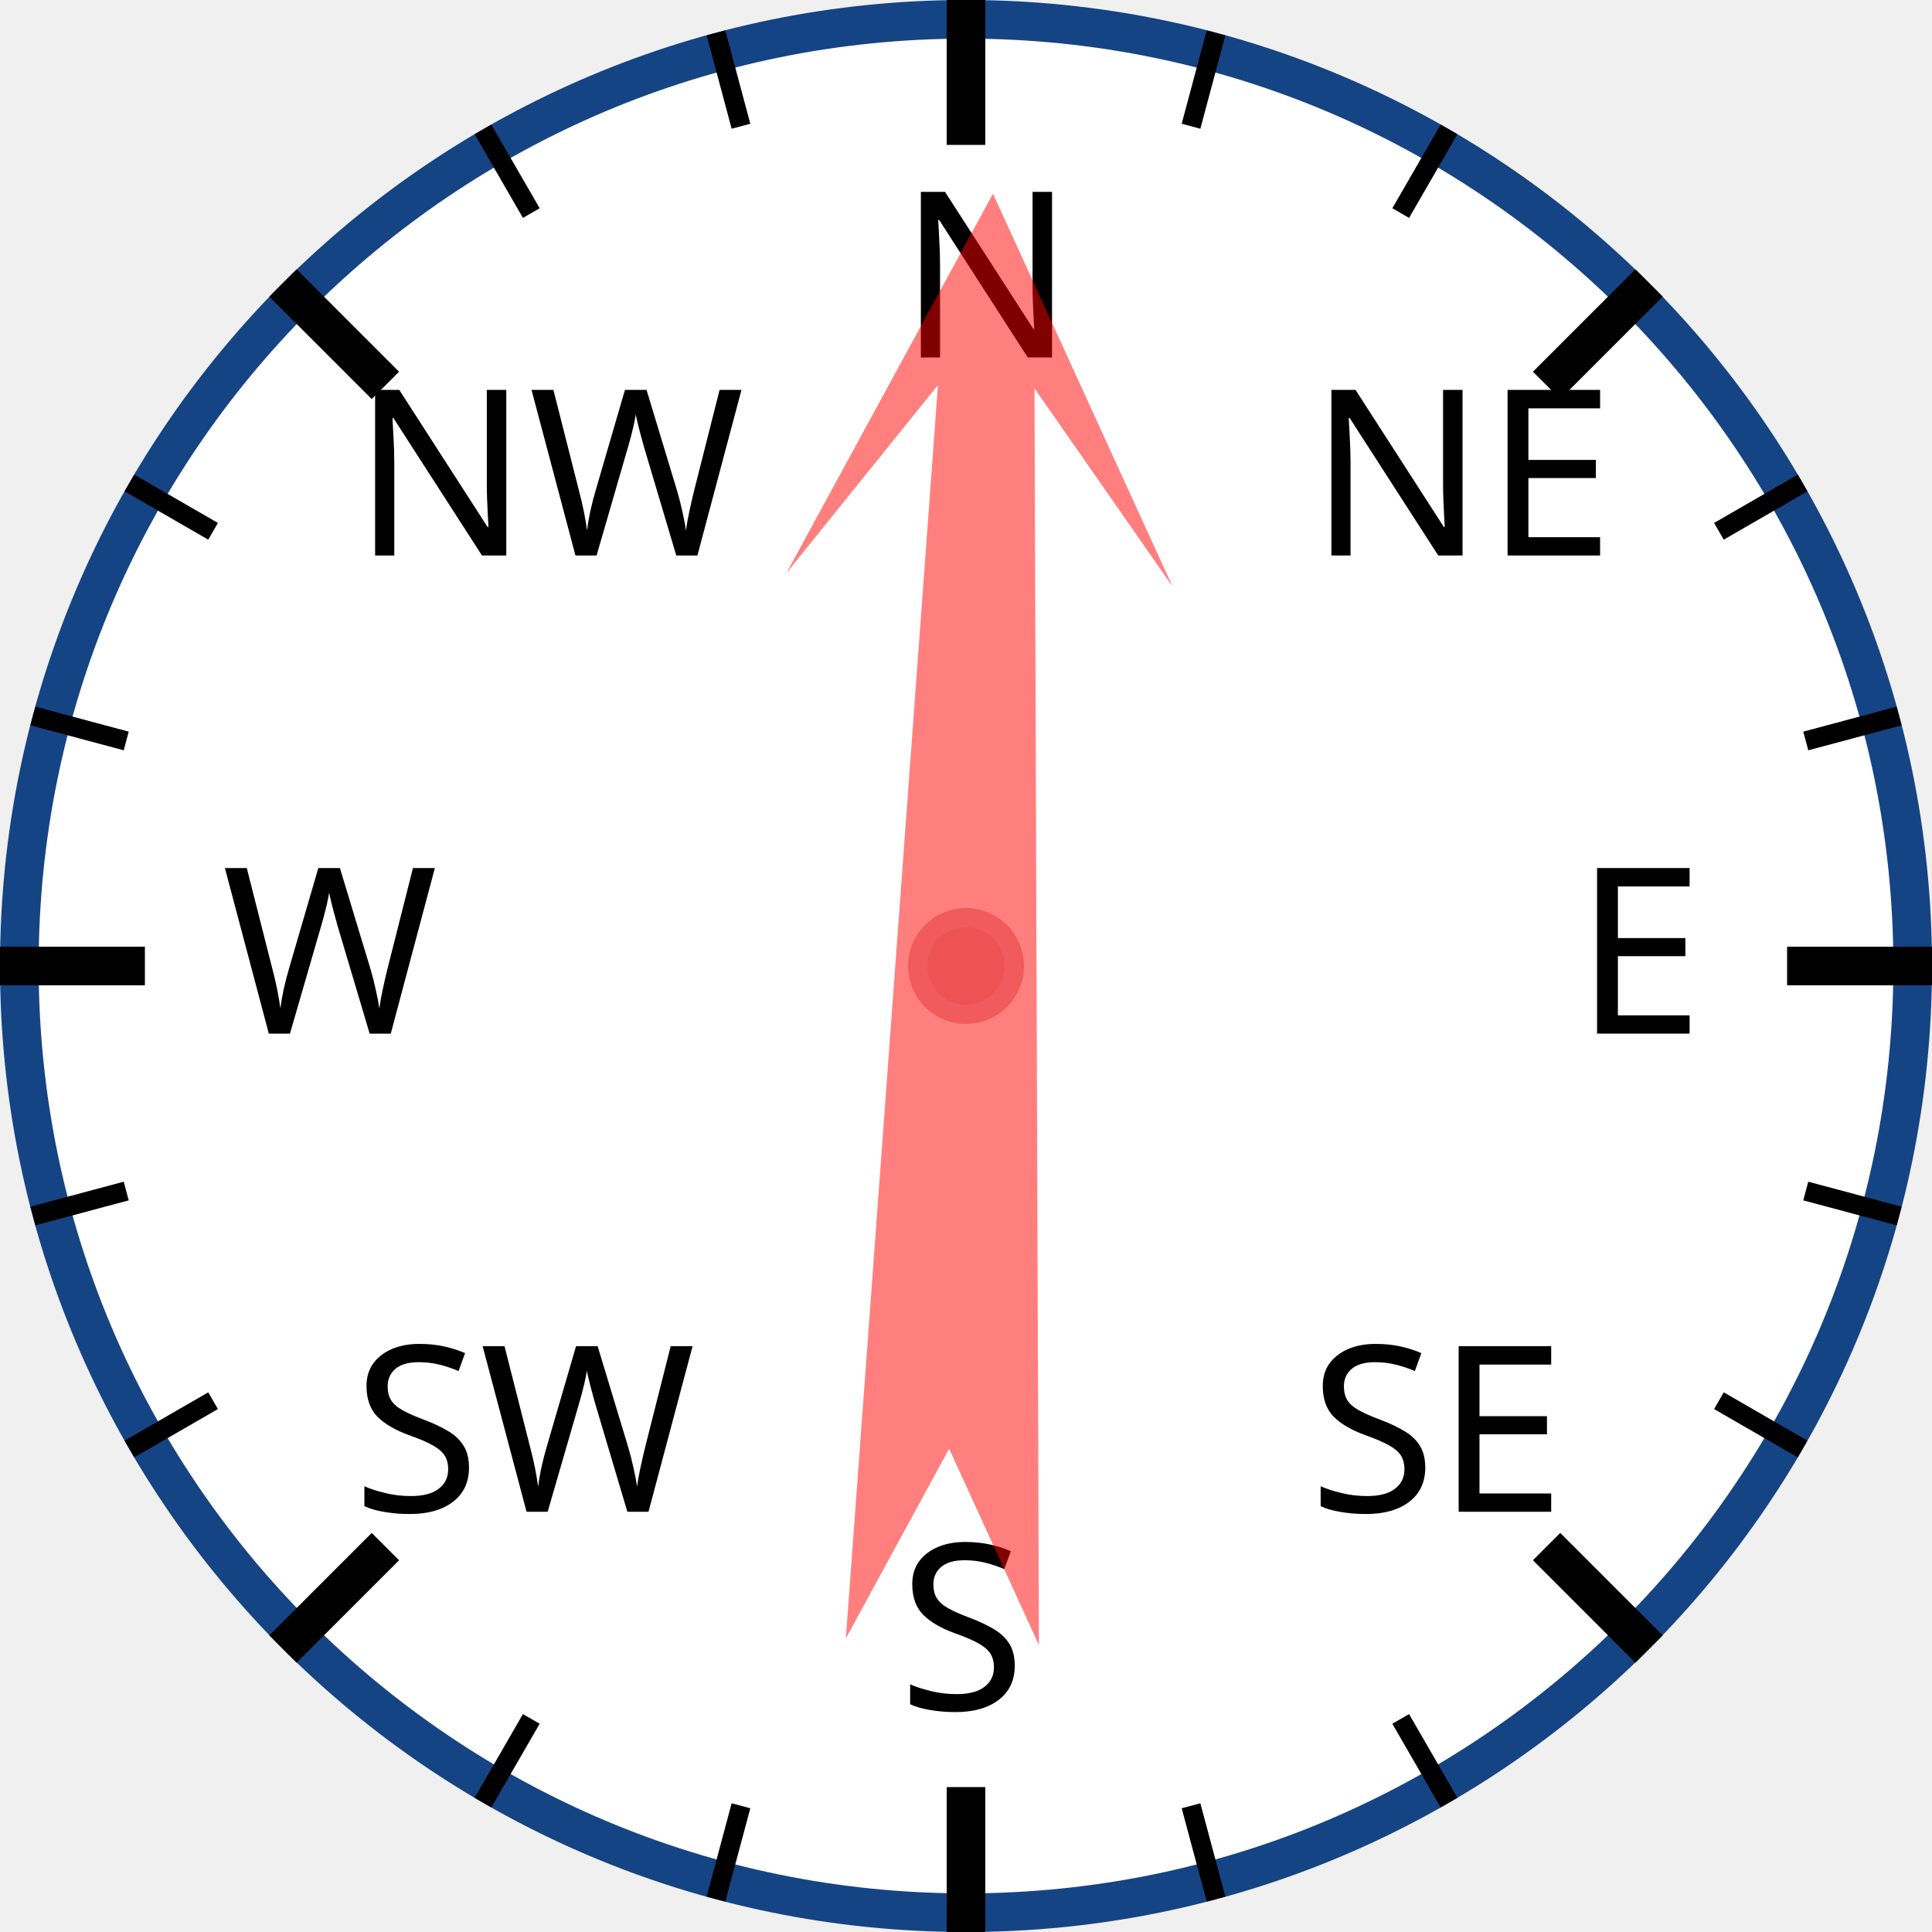
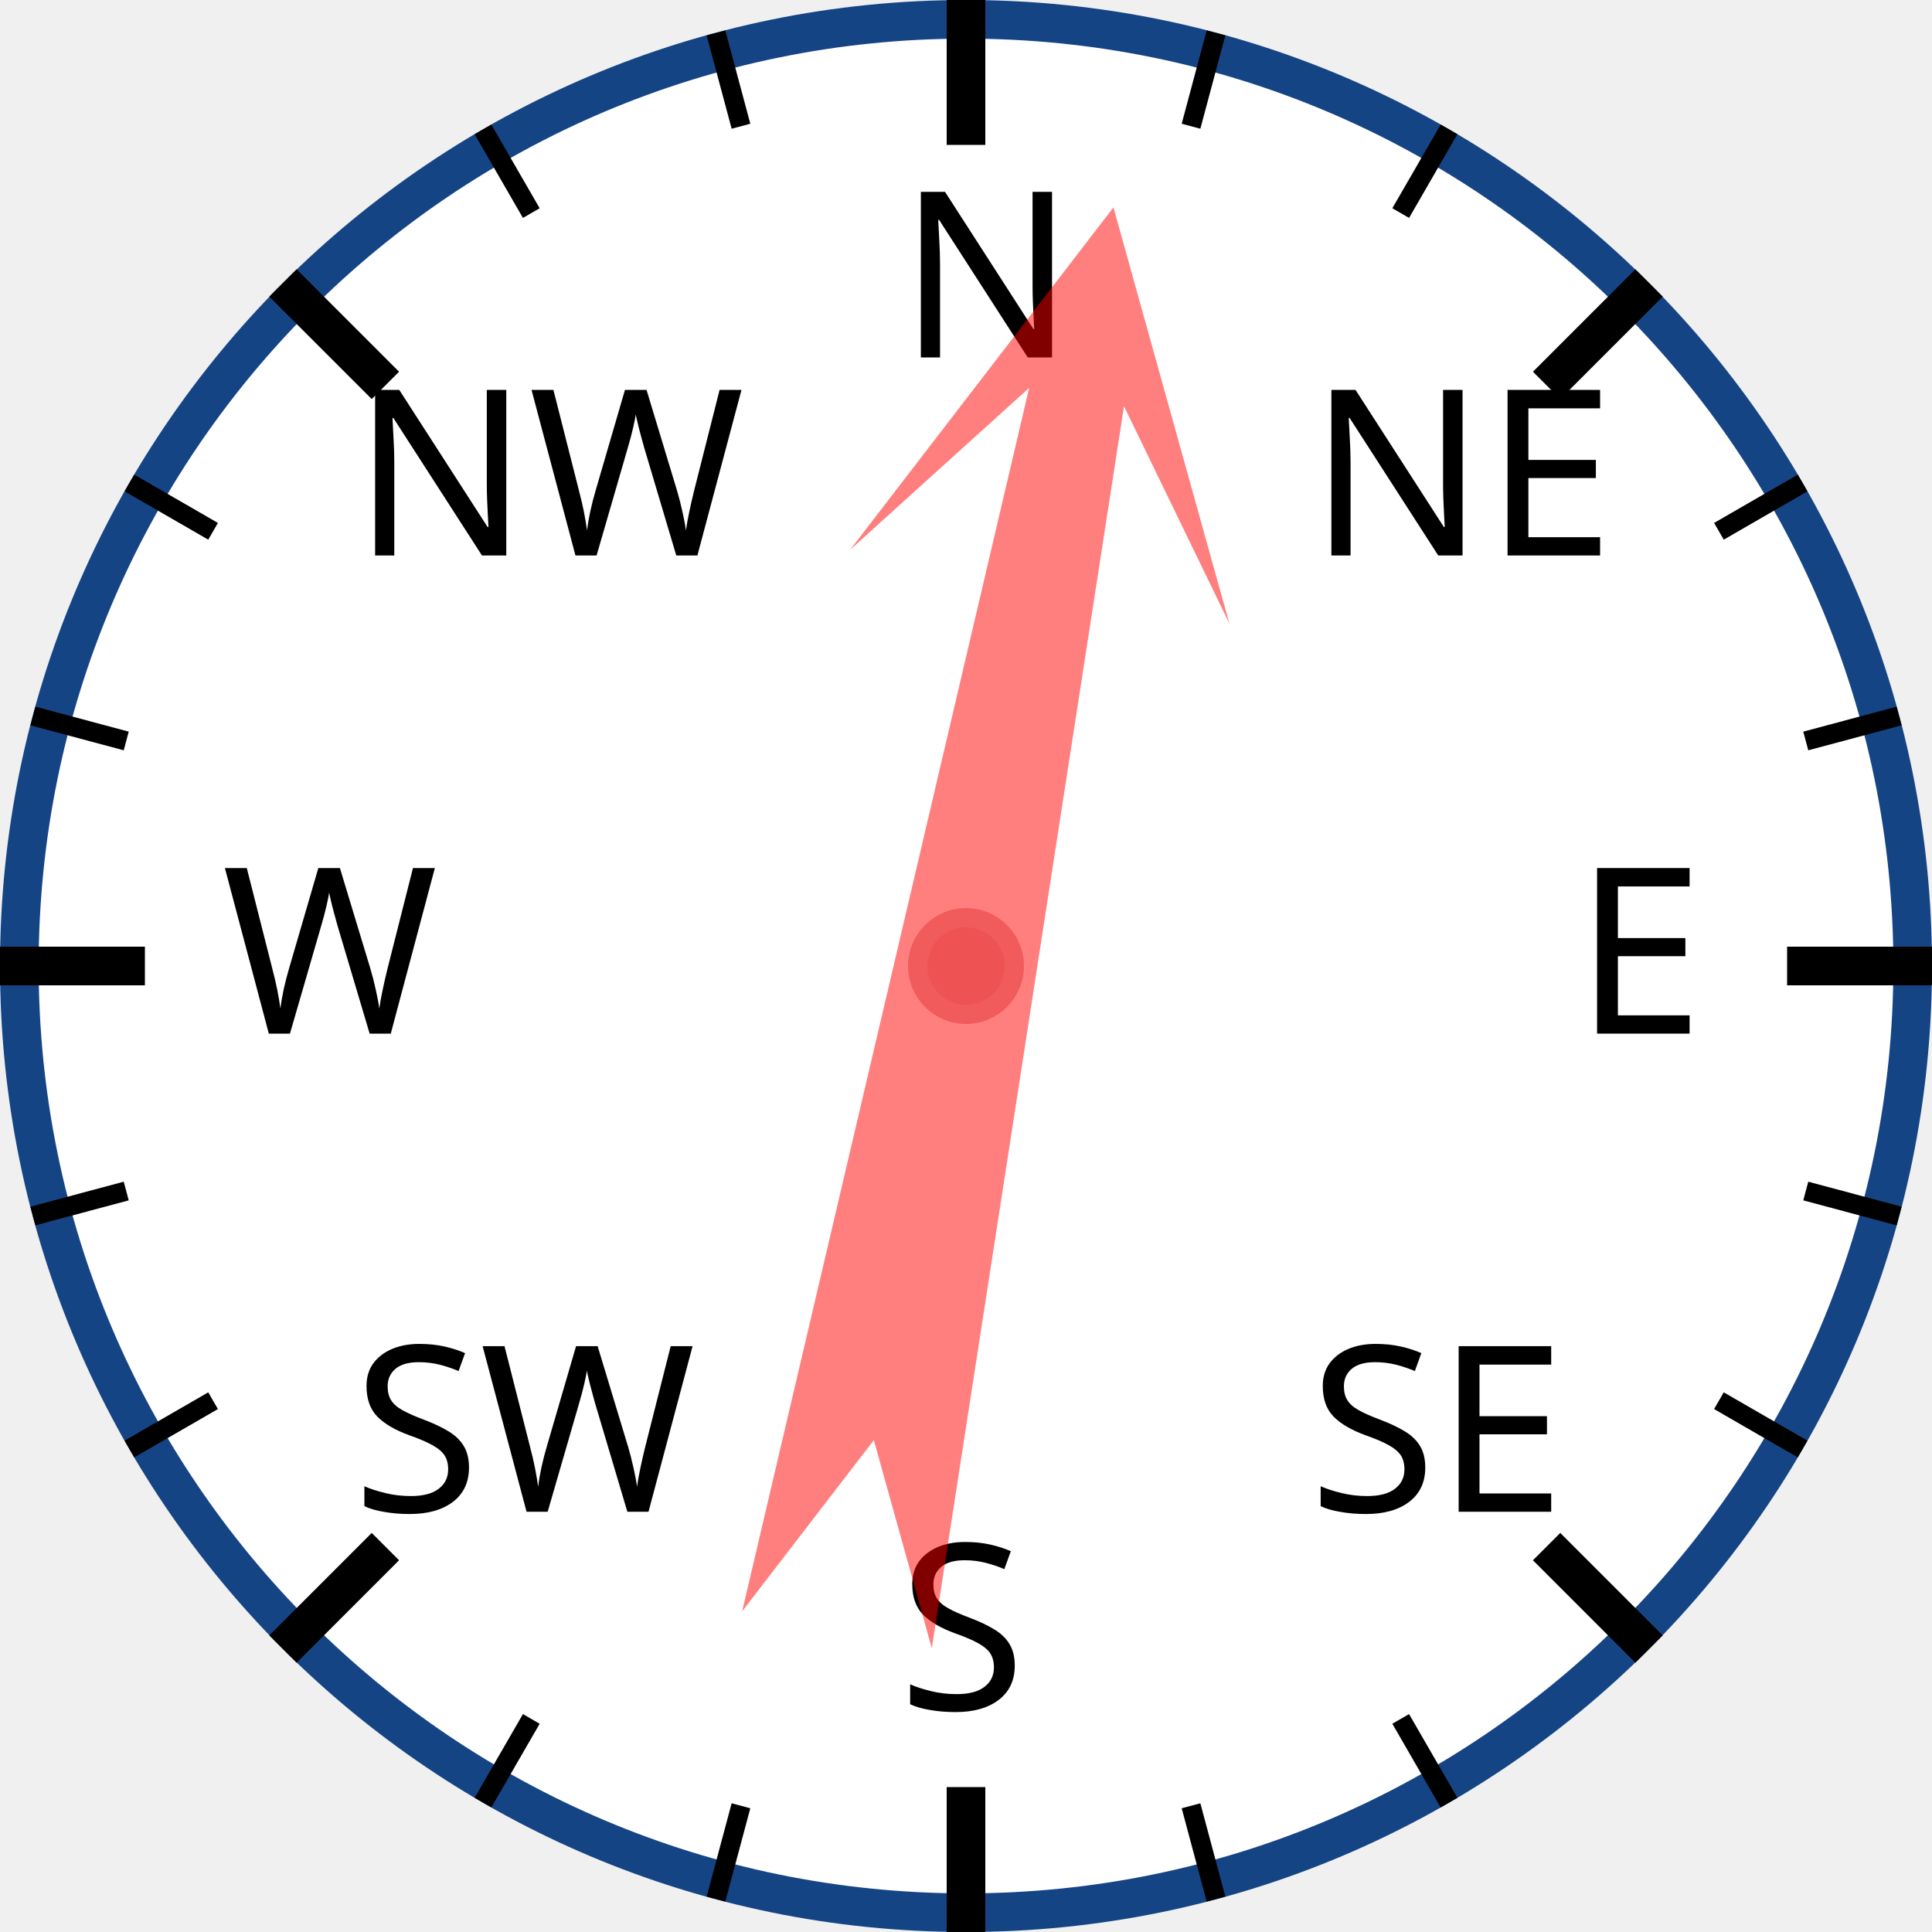
<svg xmlns="http://www.w3.org/2000/svg" width="120px" height="120px" viewBox="0 0 200 200">
  <circle cx="100" cy="100" r="98" style="fill: white; stroke: #154485; stroke-width: 4;" />
  <text x="93.0" y="37.0" style="font-family: sans-serif; font-size: 18pt;">N</text>
  <line x1="100.0" y1="0.0" x2="100.0" y2="15.0" style="stroke: black; stroke-width: 4;" />
  <line x1="74.118" y1="3.407" x2="76.706" y2="13.067" style="stroke: black; stroke-width: 2;" />
  <line x1="50" y1="13.397" x2="55" y2="22.058" style="stroke: black; stroke-width: 2;" />
  <text x="36.503" y="57.503" style="font-family: sans-serif; font-size: 18pt;">NW</text>
  <line x1="29.289" y1="29.289" x2="39.896" y2="39.896" style="stroke: black; stroke-width: 4;" />
  <line x1="13.397" y1="50" x2="22.058" y2="55" style="stroke: black; stroke-width: 2;" />
  <line x1="3.407" y1="74.118" x2="13.067" y2="76.706" style="stroke: black; stroke-width: 2;" />
  <text x="23.0" y="107.0" style="font-family: sans-serif; font-size: 18pt;">W</text>
  <line x1="0.0" y1="100.0" x2="15.0" y2="100.0" style="stroke: black; stroke-width: 4;" />
  <line x1="3.407" y1="125.882" x2="13.067" y2="123.294" style="stroke: black; stroke-width: 2;" />
  <line x1="13.397" y1="150" x2="22.058" y2="145" style="stroke: black; stroke-width: 2;" />
  <text x="36.503" y="156.497" style="font-family: sans-serif; font-size: 18pt;">SW</text>
  <line x1="29.289" y1="170.711" x2="39.896" y2="160.104" style="stroke: black; stroke-width: 4;" />
  <line x1="50" y1="186.603" x2="55" y2="177.942" style="stroke: black; stroke-width: 2;" />
  <line x1="74.118" y1="196.593" x2="76.706" y2="186.933" style="stroke: black; stroke-width: 2;" />
  <text x="93" y="177.0" style="font-family: sans-serif; font-size: 18pt;">S</text>
  <line x1="100" y1="200.0" x2="100" y2="185.0" style="stroke: black; stroke-width: 4;" />
  <line x1="125.882" y1="196.593" x2="123.294" y2="186.933" style="stroke: black; stroke-width: 2;" />
  <line x1="150.0" y1="186.603" x2="145.0" y2="177.942" style="stroke: black; stroke-width: 2;" />
  <text x="135.497" y="156.497" style="font-family: sans-serif; font-size: 18pt;">SE</text>
  <line x1="170.711" y1="170.711" x2="160.104" y2="160.104" style="stroke: black; stroke-width: 4;" />
  <line x1="186.603" y1="150" x2="177.942" y2="145" style="stroke: black; stroke-width: 2;" />
  <line x1="196.593" y1="125.882" x2="186.933" y2="123.294" style="stroke: black; stroke-width: 2;" />
  <text x="163.0" y="107" style="font-family: sans-serif; font-size: 18pt;">E</text>
  <line x1="200.0" y1="100" x2="185.0" y2="100" style="stroke: black; stroke-width: 4;" />
  <line x1="196.593" y1="74.118" x2="186.933" y2="76.706" style="stroke: black; stroke-width: 2;" />
  <line x1="186.603" y1="50" x2="177.942" y2="55" style="stroke: black; stroke-width: 2;" />
  <text x="135.497" y="57.503" style="font-family: sans-serif; font-size: 18pt;">NE</text>
  <line x1="170.711" y1="29.289" x2="160.104" y2="39.896" style="stroke: black; stroke-width: 4;" />
  <line x1="150" y1="13.397" x2="145" y2="22.058" style="stroke: black; stroke-width: 2;" />
  <line x1="125.882" y1="3.407" x2="123.294" y2="13.067" style="stroke: black; stroke-width: 2;" />
-   <polygon points="100 20 120 60 105 40 110 170 100 150 90 170 95 40 80 60" style="fill: red; fill-opacity: 0.5;" transform="rotate(2,100,100)" />
+   <polygon points="100 20 120 60 105 40 110 170 100 150 90 170 95 40 80 60" style="fill: red; fill-opacity: 0.5;" transform="rotate(11,100,100)" />
  <circle cx="100" cy="100" r="5" style="fill: #EE5252; stroke: #F25B5B; stroke-width: 2;" />
</svg>
